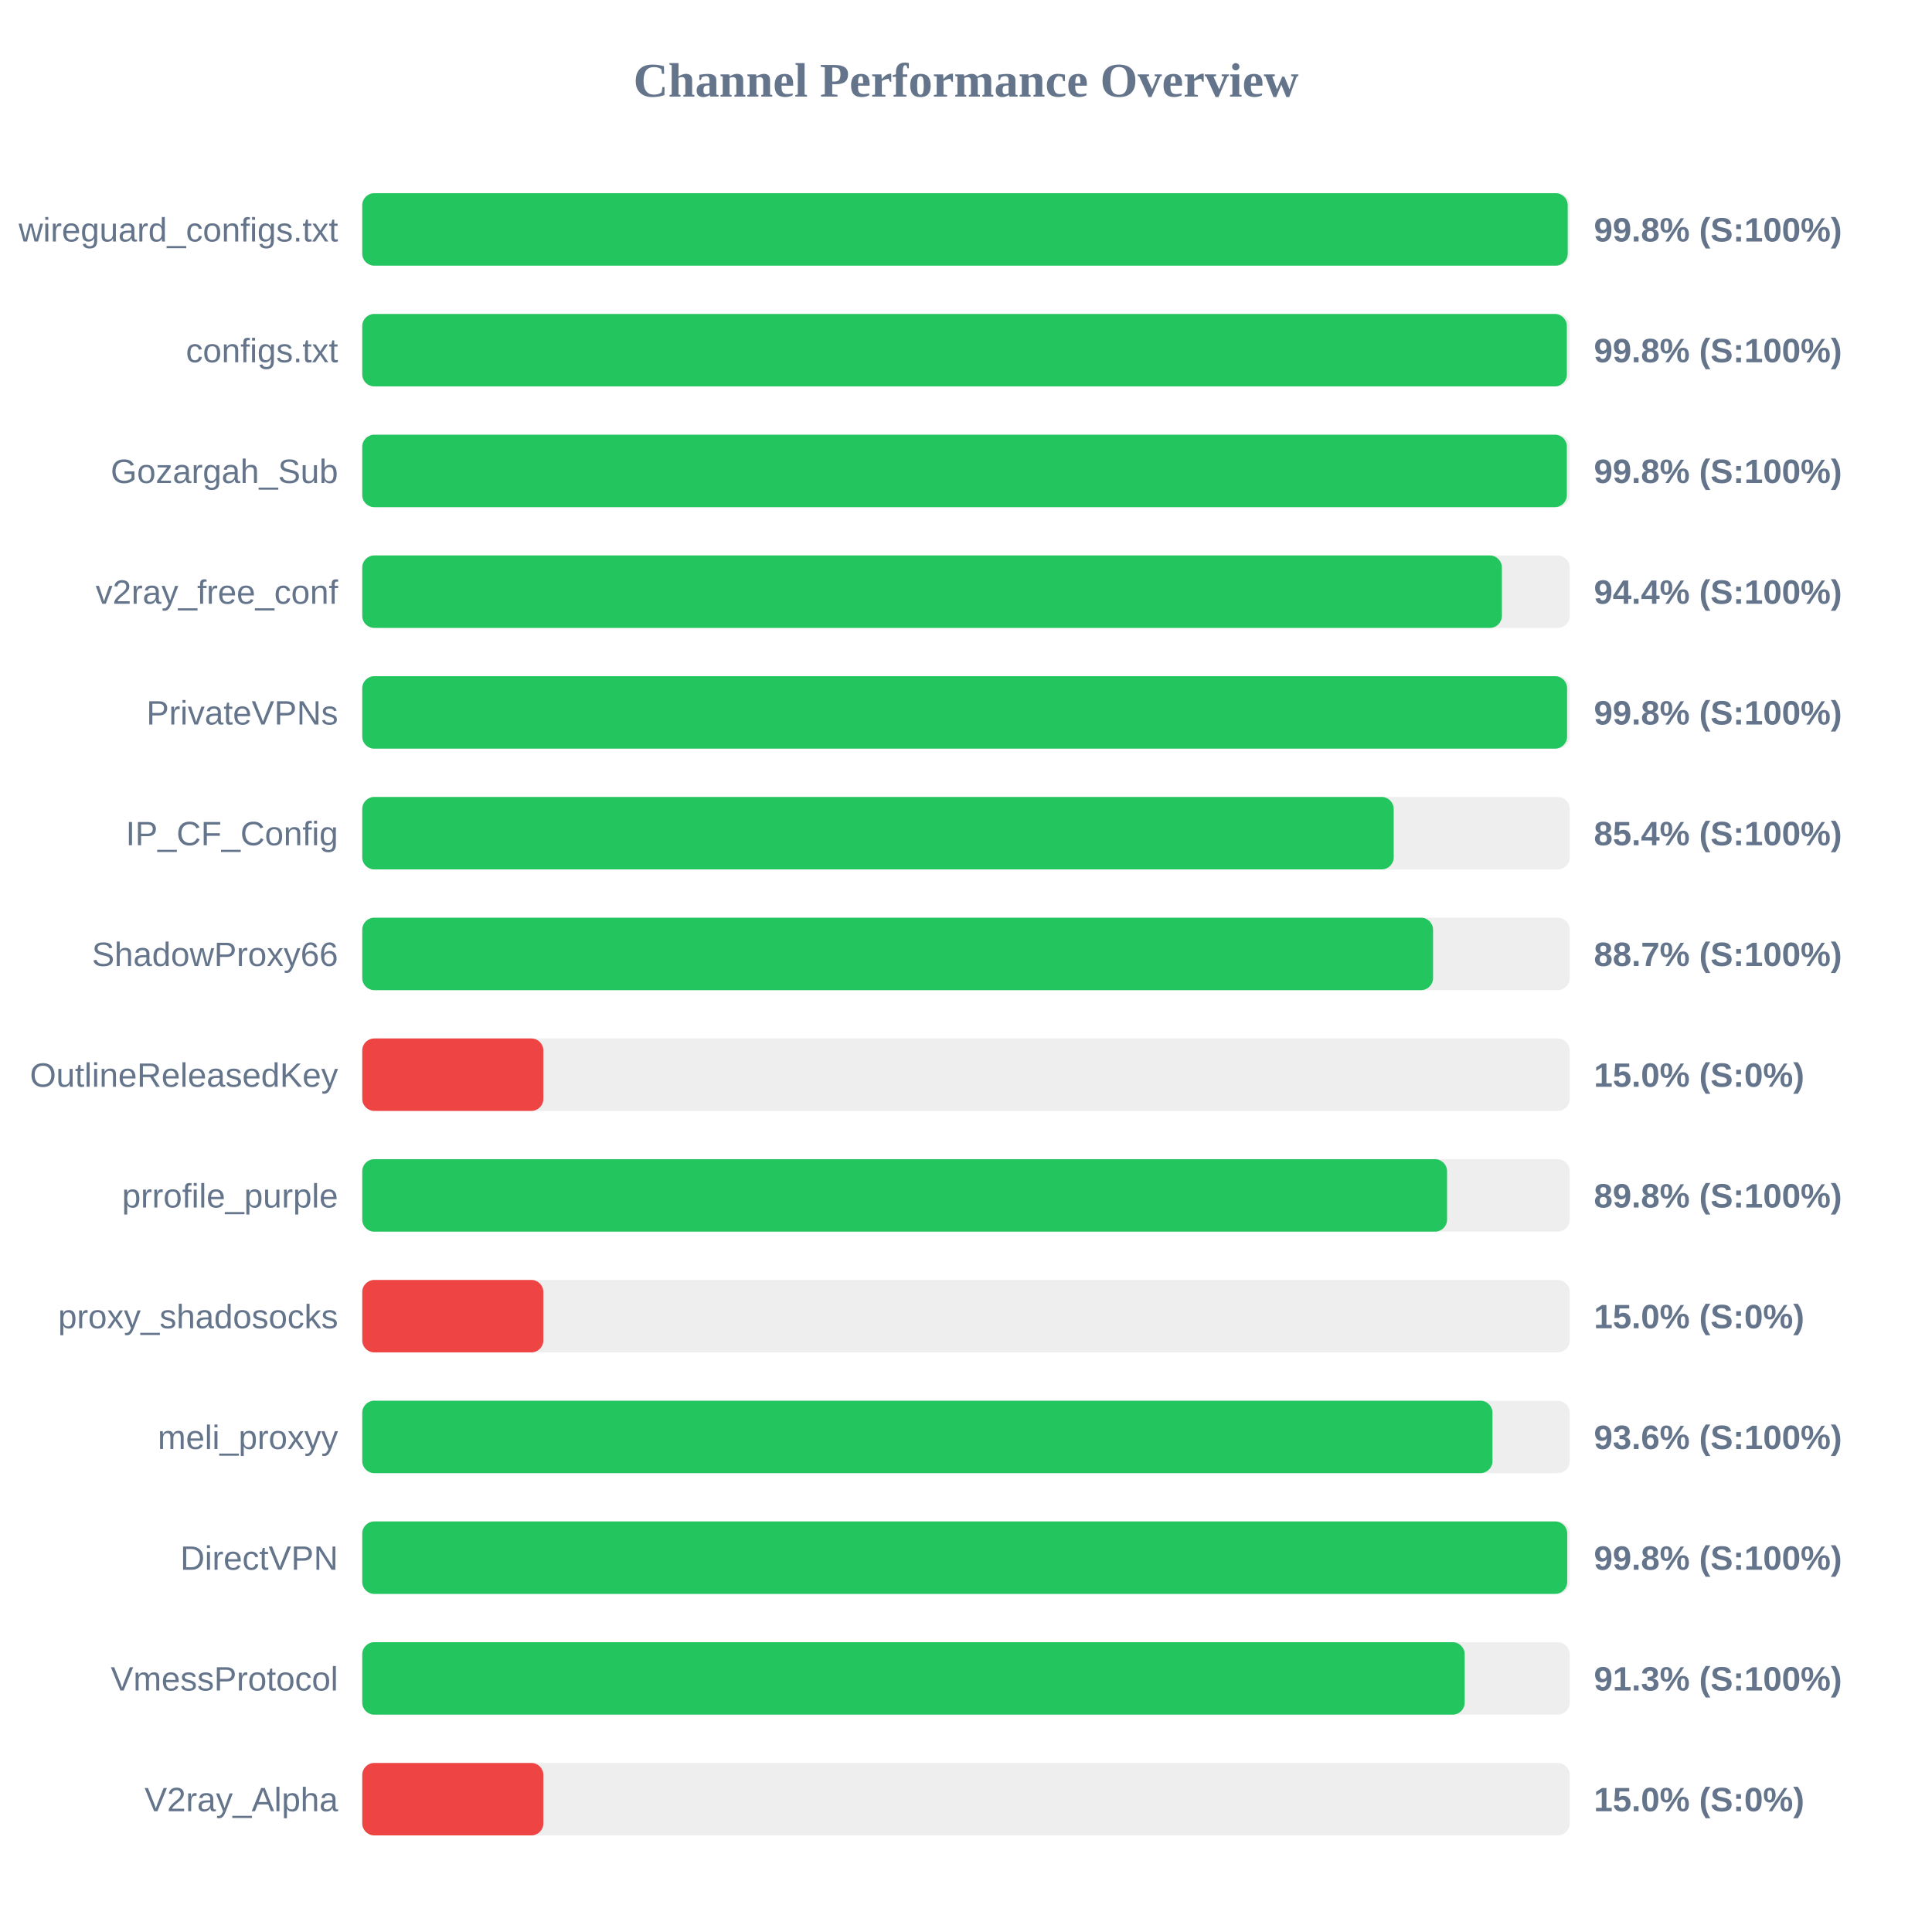
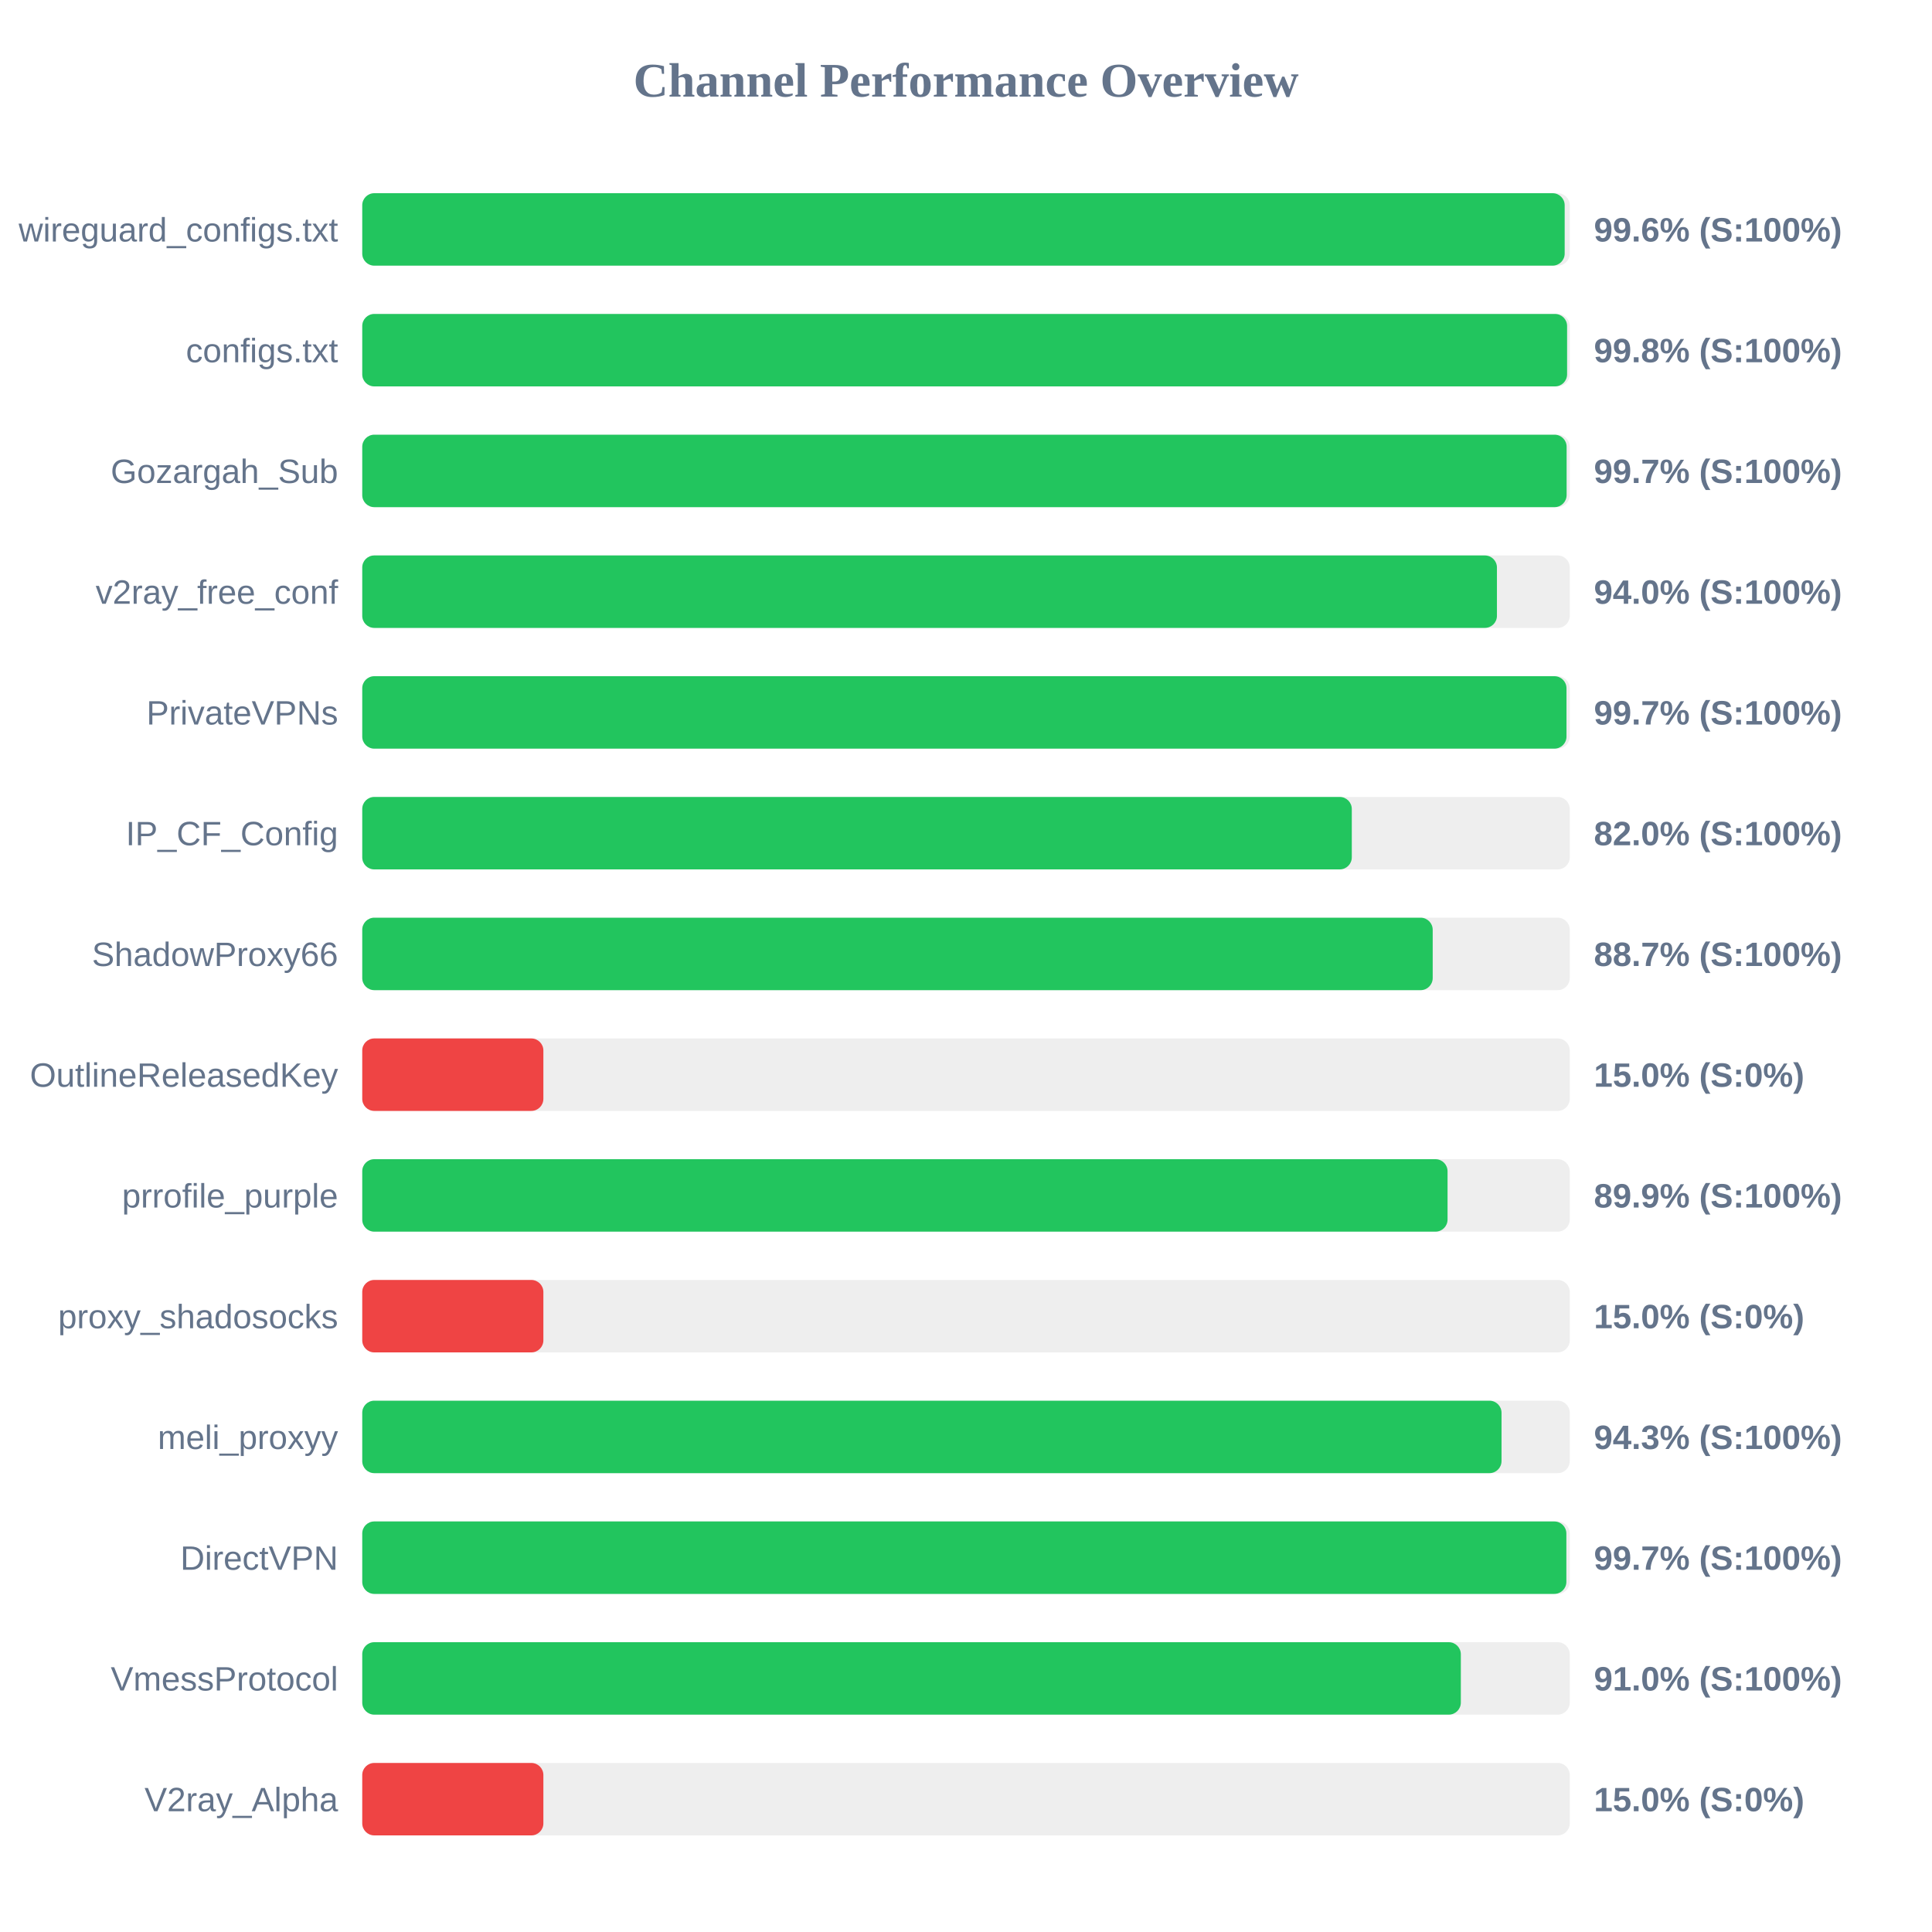
<svg xmlns="http://www.w3.org/2000/svg" width="800" height="800" version="1.1">
  <style>
        .row { font: 14px Arial; fill: #64748b; }
        .score { font: bold 14px Arial; fill: #64748b; }
    </style>
  <text x="400" y="40" text-anchor="middle" font-size="20px" font-weight="bold" fill="#64748b">Channel Performance Overview</text>
  <rect x="150" y="80" width="500" height="30" fill="#eee" rx="5" />
-   <rect x="150" y="80" width="499.15" height="30" fill="#22c55e" rx="5" />
+   <rect x="150" y="80" width="497.9" height="30" fill="#22c55e" rx="5" />
  <text x="140" y="100" text-anchor="end" class="row">wireguard_configs.txt</text>
-   <text x="660" y="100" text-anchor="start" class="score">99.8% (S:100%)</text>
+   <text x="660" y="100" text-anchor="start" class="score">99.6% (S:100%)</text>
  <rect x="150" y="130" width="500" height="30" fill="#eee" rx="5" />
-   <rect x="150" y="130" width="498.8" height="30" fill="#22c55e" rx="5" />
+   <rect x="150" y="130" width="498.9" height="30" fill="#22c55e" rx="5" />
  <text x="140" y="150" text-anchor="end" class="row">configs.txt</text>
  <text x="660" y="150" text-anchor="start" class="score">99.8% (S:100%)</text>
  <rect x="150" y="180" width="500" height="30" fill="#eee" rx="5" />
-   <rect x="150" y="180" width="498.8" height="30" fill="#22c55e" rx="5" />
+   <rect x="150" y="180" width="498.7" height="30" fill="#22c55e" rx="5" />
  <text x="140" y="200" text-anchor="end" class="row">Gozargah_Sub</text>
-   <text x="660" y="200" text-anchor="start" class="score">99.8% (S:100%)</text>
+   <text x="660" y="200" text-anchor="start" class="score">99.7% (S:100%)</text>
  <rect x="150" y="230" width="500" height="30" fill="#eee" rx="5" />
-   <rect x="150" y="230" width="471.9" height="30" fill="#22c55e" rx="5" />
+   <rect x="150" y="230" width="469.85" height="30" fill="#22c55e" rx="5" />
  <text x="140" y="250" text-anchor="end" class="row">v2ray_free_conf</text>
-   <text x="660" y="250" text-anchor="start" class="score">94.4% (S:100%)</text>
+   <text x="660" y="250" text-anchor="start" class="score">94.0% (S:100%)</text>
  <rect x="150" y="280" width="500" height="30" fill="#eee" rx="5" />
-   <rect x="150" y="280" width="498.9" height="30" fill="#22c55e" rx="5" />
+   <rect x="150" y="280" width="498.65" height="30" fill="#22c55e" rx="5" />
  <text x="140" y="300" text-anchor="end" class="row">PrivateVPNs</text>
-   <text x="660" y="300" text-anchor="start" class="score">99.8% (S:100%)</text>
+   <text x="660" y="300" text-anchor="start" class="score">99.7% (S:100%)</text>
  <rect x="150" y="330" width="500" height="30" fill="#eee" rx="5" />
-   <rect x="150" y="330" width="427.1" height="30" fill="#22c55e" rx="5" />
+   <rect x="150" y="330" width="409.75" height="30" fill="#22c55e" rx="5" />
  <text x="140" y="350" text-anchor="end" class="row">IP_CF_Config</text>
-   <text x="660" y="350" text-anchor="start" class="score">85.4% (S:100%)</text>
+   <text x="660" y="350" text-anchor="start" class="score">82.0% (S:100%)</text>
  <rect x="150" y="380" width="500" height="30" fill="#eee" rx="5" />
-   <rect x="150" y="380" width="443.4" height="30" fill="#22c55e" rx="5" />
+   <rect x="150" y="380" width="443.25" height="30" fill="#22c55e" rx="5" />
  <text x="140" y="400" text-anchor="end" class="row">ShadowProxy66</text>
  <text x="660" y="400" text-anchor="start" class="score">88.7% (S:100%)</text>
  <rect x="150" y="430" width="500" height="30" fill="#eee" rx="5" />
  <rect x="150" y="430" width="75.0" height="30" fill="#ef4444" rx="5" />
  <text x="140" y="450" text-anchor="end" class="row">OutlineReleasedKey</text>
  <text x="660" y="450" text-anchor="start" class="score">15.0% (S:0%)</text>
  <rect x="150" y="480" width="500" height="30" fill="#eee" rx="5" />
-   <rect x="150" y="480" width="449.2" height="30" fill="#22c55e" rx="5" />
+   <rect x="150" y="480" width="449.4" height="30" fill="#22c55e" rx="5" />
  <text x="140" y="500" text-anchor="end" class="row">prrofile_purple</text>
-   <text x="660" y="500" text-anchor="start" class="score">89.8% (S:100%)</text>
+   <text x="660" y="500" text-anchor="start" class="score">89.9% (S:100%)</text>
  <rect x="150" y="530" width="500" height="30" fill="#eee" rx="5" />
  <rect x="150" y="530" width="75.0" height="30" fill="#ef4444" rx="5" />
  <text x="140" y="550" text-anchor="end" class="row">proxy_shadosocks</text>
  <text x="660" y="550" text-anchor="start" class="score">15.0% (S:0%)</text>
  <rect x="150" y="580" width="500" height="30" fill="#eee" rx="5" />
-   <rect x="150" y="580" width="468.0" height="30" fill="#22c55e" rx="5" />
+   <rect x="150" y="580" width="471.75" height="30" fill="#22c55e" rx="5" />
  <text x="140" y="600" text-anchor="end" class="row">meli_proxyy</text>
-   <text x="660" y="600" text-anchor="start" class="score">93.6% (S:100%)</text>
+   <text x="660" y="600" text-anchor="start" class="score">94.3% (S:100%)</text>
  <rect x="150" y="630" width="500" height="30" fill="#eee" rx="5" />
-   <rect x="150" y="630" width="498.95" height="30" fill="#22c55e" rx="5" />
+   <rect x="150" y="630" width="498.6" height="30" fill="#22c55e" rx="5" />
  <text x="140" y="650" text-anchor="end" class="row">DirectVPN</text>
-   <text x="660" y="650" text-anchor="start" class="score">99.8% (S:100%)</text>
+   <text x="660" y="650" text-anchor="start" class="score">99.7% (S:100%)</text>
  <rect x="150" y="680" width="500" height="30" fill="#eee" rx="5" />
-   <rect x="150" y="680" width="456.5" height="30" fill="#22c55e" rx="5" />
+   <rect x="150" y="680" width="454.9" height="30" fill="#22c55e" rx="5" />
  <text x="140" y="700" text-anchor="end" class="row">VmessProtocol</text>
-   <text x="660" y="700" text-anchor="start" class="score">91.3% (S:100%)</text>
+   <text x="660" y="700" text-anchor="start" class="score">91.0% (S:100%)</text>
  <rect x="150" y="730" width="500" height="30" fill="#eee" rx="5" />
  <rect x="150" y="730" width="75.0" height="30" fill="#ef4444" rx="5" />
  <text x="140" y="750" text-anchor="end" class="row">V2ray_Alpha</text>
  <text x="660" y="750" text-anchor="start" class="score">15.0% (S:0%)</text>
</svg>
